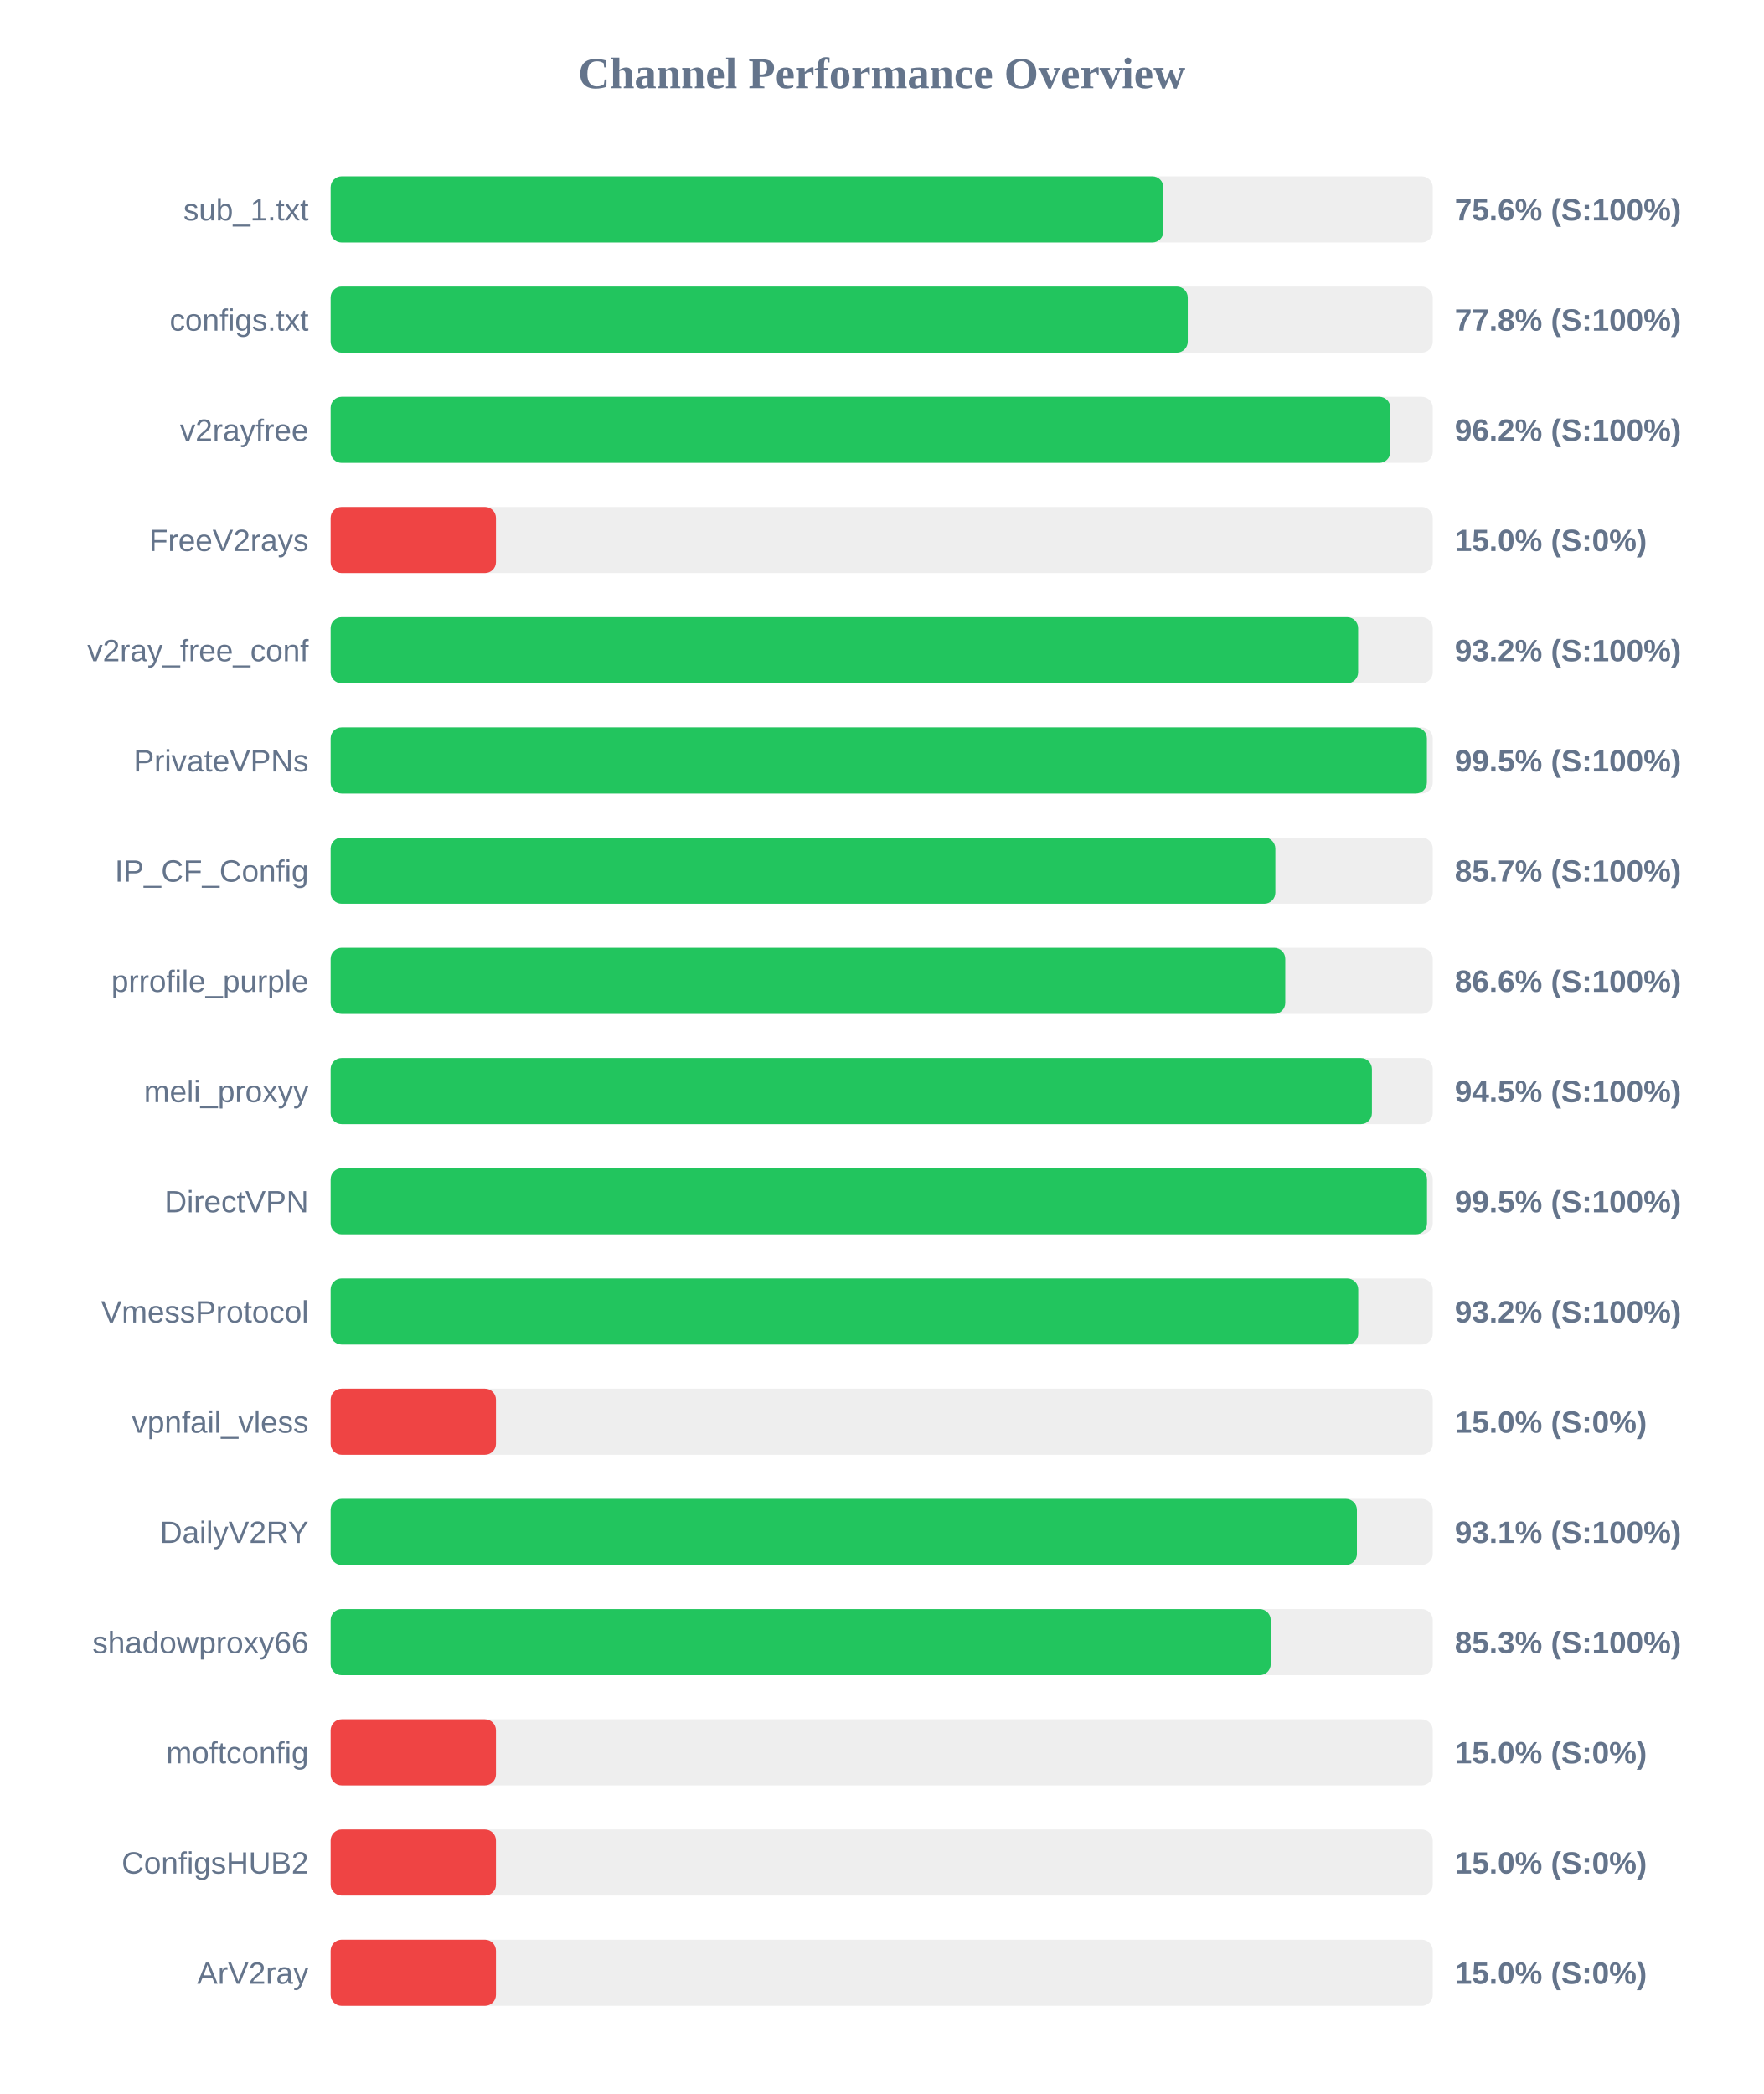
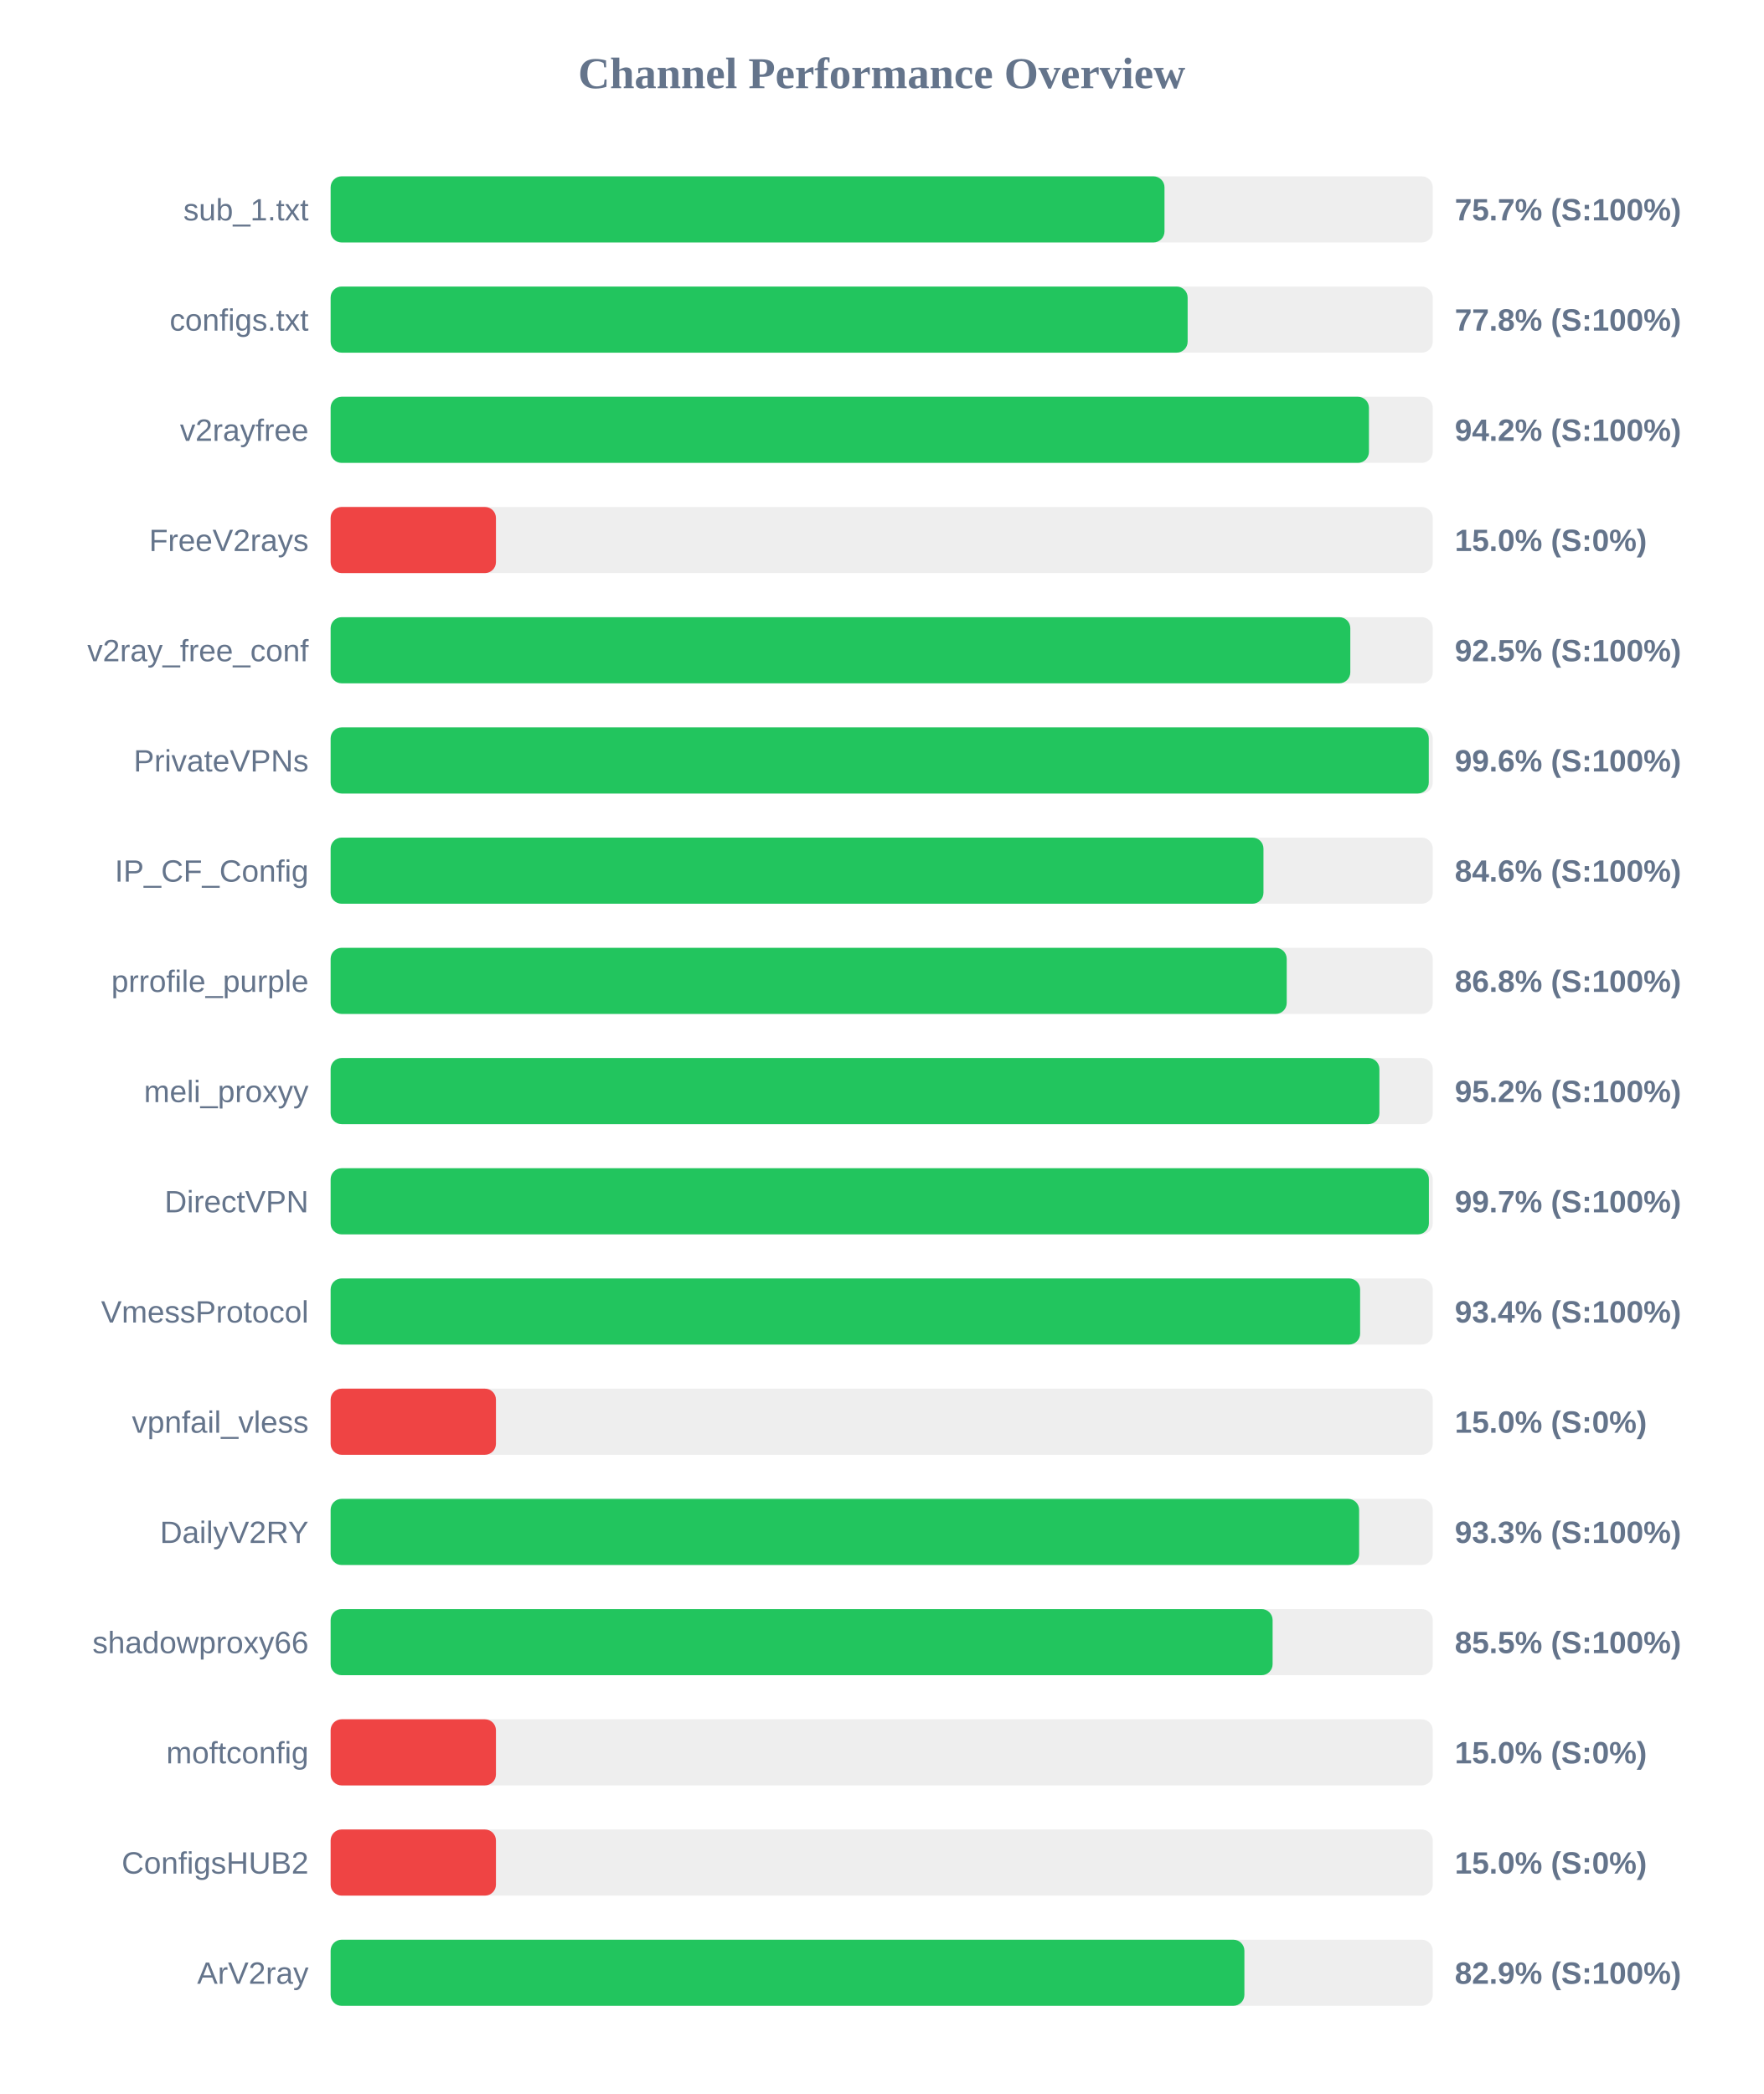
<svg xmlns="http://www.w3.org/2000/svg" width="800" height="950" version="1.1">
  <style>
        .row { font: 14px Arial; fill: #64748b; }
        .score { font: bold 14px Arial; fill: #64748b; }
    </style>
  <text x="400" y="40" text-anchor="middle" font-size="20px" font-weight="bold" fill="#64748b">Channel Performance Overview</text>
  <rect x="150" y="80" width="500" height="30" fill="#eee" rx="5" />
-   <rect x="150" y="80" width="377.8" height="30" fill="#22c55e" rx="5" />
+   <rect x="150" y="80" width="378.3" height="30" fill="#22c55e" rx="5" />
  <text x="140" y="100" text-anchor="end" class="row">sub_1.txt</text>
-   <text x="660" y="100" text-anchor="start" class="score">75.6% (S:100%)</text>
+   <text x="660" y="100" text-anchor="start" class="score">75.7% (S:100%)</text>
  <rect x="150" y="130" width="500" height="30" fill="#eee" rx="5" />
-   <rect x="150" y="130" width="388.85" height="30" fill="#22c55e" rx="5" />
+   <rect x="150" y="130" width="388.8" height="30" fill="#22c55e" rx="5" />
  <text x="140" y="150" text-anchor="end" class="row">configs.txt</text>
  <text x="660" y="150" text-anchor="start" class="score">77.8% (S:100%)</text>
  <rect x="150" y="180" width="500" height="30" fill="#eee" rx="5" />
-   <rect x="150" y="180" width="480.75" height="30" fill="#22c55e" rx="5" />
+   <rect x="150" y="180" width="471.05" height="30" fill="#22c55e" rx="5" />
  <text x="140" y="200" text-anchor="end" class="row">v2rayfree</text>
-   <text x="660" y="200" text-anchor="start" class="score">96.2% (S:100%)</text>
+   <text x="660" y="200" text-anchor="start" class="score">94.2% (S:100%)</text>
  <rect x="150" y="230" width="500" height="30" fill="#eee" rx="5" />
  <rect x="150" y="230" width="75.0" height="30" fill="#ef4444" rx="5" />
  <text x="140" y="250" text-anchor="end" class="row">FreeV2rays</text>
  <text x="660" y="250" text-anchor="start" class="score">15.0% (S:0%)</text>
  <rect x="150" y="280" width="500" height="30" fill="#eee" rx="5" />
-   <rect x="150" y="280" width="466.15" height="30" fill="#22c55e" rx="5" />
+   <rect x="150" y="280" width="462.6" height="30" fill="#22c55e" rx="5" />
  <text x="140" y="300" text-anchor="end" class="row">v2ray_free_conf</text>
-   <text x="660" y="300" text-anchor="start" class="score">93.2% (S:100%)</text>
+   <text x="660" y="300" text-anchor="start" class="score">92.5% (S:100%)</text>
  <rect x="150" y="330" width="500" height="30" fill="#eee" rx="5" />
-   <rect x="150" y="330" width="497.35" height="30" fill="#22c55e" rx="5" />
+   <rect x="150" y="330" width="498.2" height="30" fill="#22c55e" rx="5" />
  <text x="140" y="350" text-anchor="end" class="row">PrivateVPNs</text>
-   <text x="660" y="350" text-anchor="start" class="score">99.5% (S:100%)</text>
+   <text x="660" y="350" text-anchor="start" class="score">99.6% (S:100%)</text>
  <rect x="150" y="380" width="500" height="30" fill="#eee" rx="5" />
-   <rect x="150" y="380" width="428.6" height="30" fill="#22c55e" rx="5" />
+   <rect x="150" y="380" width="423.2" height="30" fill="#22c55e" rx="5" />
  <text x="140" y="400" text-anchor="end" class="row">IP_CF_Config</text>
-   <text x="660" y="400" text-anchor="start" class="score">85.7% (S:100%)</text>
+   <text x="660" y="400" text-anchor="start" class="score">84.6% (S:100%)</text>
  <rect x="150" y="430" width="500" height="30" fill="#eee" rx="5" />
-   <rect x="150" y="430" width="433.1" height="30" fill="#22c55e" rx="5" />
+   <rect x="150" y="430" width="433.75" height="30" fill="#22c55e" rx="5" />
  <text x="140" y="450" text-anchor="end" class="row">prrofile_purple</text>
-   <text x="660" y="450" text-anchor="start" class="score">86.6% (S:100%)</text>
+   <text x="660" y="450" text-anchor="start" class="score">86.8% (S:100%)</text>
  <rect x="150" y="480" width="500" height="30" fill="#eee" rx="5" />
-   <rect x="150" y="480" width="472.4" height="30" fill="#22c55e" rx="5" />
+   <rect x="150" y="480" width="475.8" height="30" fill="#22c55e" rx="5" />
  <text x="140" y="500" text-anchor="end" class="row">meli_proxyy</text>
-   <text x="660" y="500" text-anchor="start" class="score">94.5% (S:100%)</text>
+   <text x="660" y="500" text-anchor="start" class="score">95.2% (S:100%)</text>
  <rect x="150" y="530" width="500" height="30" fill="#eee" rx="5" />
-   <rect x="150" y="530" width="497.4" height="30" fill="#22c55e" rx="5" />
+   <rect x="150" y="530" width="498.25" height="30" fill="#22c55e" rx="5" />
  <text x="140" y="550" text-anchor="end" class="row">DirectVPN</text>
-   <text x="660" y="550" text-anchor="start" class="score">99.5% (S:100%)</text>
+   <text x="660" y="550" text-anchor="start" class="score">99.7% (S:100%)</text>
  <rect x="150" y="580" width="500" height="30" fill="#eee" rx="5" />
-   <rect x="150" y="580" width="466.2" height="30" fill="#22c55e" rx="5" />
+   <rect x="150" y="580" width="467.05" height="30" fill="#22c55e" rx="5" />
  <text x="140" y="600" text-anchor="end" class="row">VmessProtocol</text>
-   <text x="660" y="600" text-anchor="start" class="score">93.2% (S:100%)</text>
+   <text x="660" y="600" text-anchor="start" class="score">93.4% (S:100%)</text>
  <rect x="150" y="630" width="500" height="30" fill="#eee" rx="5" />
  <rect x="150" y="630" width="75.0" height="30" fill="#ef4444" rx="5" />
  <text x="140" y="650" text-anchor="end" class="row">vpnfail_vless</text>
  <text x="660" y="650" text-anchor="start" class="score">15.0% (S:0%)</text>
  <rect x="150" y="680" width="500" height="30" fill="#eee" rx="5" />
-   <rect x="150" y="680" width="465.6" height="30" fill="#22c55e" rx="5" />
+   <rect x="150" y="680" width="466.6" height="30" fill="#22c55e" rx="5" />
  <text x="140" y="700" text-anchor="end" class="row">DailyV2RY</text>
-   <text x="660" y="700" text-anchor="start" class="score">93.1% (S:100%)</text>
+   <text x="660" y="700" text-anchor="start" class="score">93.3% (S:100%)</text>
  <rect x="150" y="730" width="500" height="30" fill="#eee" rx="5" />
-   <rect x="150" y="730" width="426.5" height="30" fill="#22c55e" rx="5" />
+   <rect x="150" y="730" width="427.35" height="30" fill="#22c55e" rx="5" />
  <text x="140" y="750" text-anchor="end" class="row">shadowproxy66</text>
-   <text x="660" y="750" text-anchor="start" class="score">85.3% (S:100%)</text>
+   <text x="660" y="750" text-anchor="start" class="score">85.5% (S:100%)</text>
  <rect x="150" y="780" width="500" height="30" fill="#eee" rx="5" />
  <rect x="150" y="780" width="75.0" height="30" fill="#ef4444" rx="5" />
  <text x="140" y="800" text-anchor="end" class="row">moftconfig</text>
  <text x="660" y="800" text-anchor="start" class="score">15.0% (S:0%)</text>
  <rect x="150" y="830" width="500" height="30" fill="#eee" rx="5" />
  <rect x="150" y="830" width="75.0" height="30" fill="#ef4444" rx="5" />
  <text x="140" y="850" text-anchor="end" class="row">ConfigsHUB2</text>
  <text x="660" y="850" text-anchor="start" class="score">15.0% (S:0%)</text>
  <rect x="150" y="880" width="500" height="30" fill="#eee" rx="5" />
-   <rect x="150" y="880" width="75.0" height="30" fill="#ef4444" rx="5" />
+   <rect x="150" y="880" width="414.55" height="30" fill="#22c55e" rx="5" />
  <text x="140" y="900" text-anchor="end" class="row">ArV2ray</text>
-   <text x="660" y="900" text-anchor="start" class="score">15.0% (S:0%)</text>
+   <text x="660" y="900" text-anchor="start" class="score">82.9% (S:100%)</text>
</svg>
